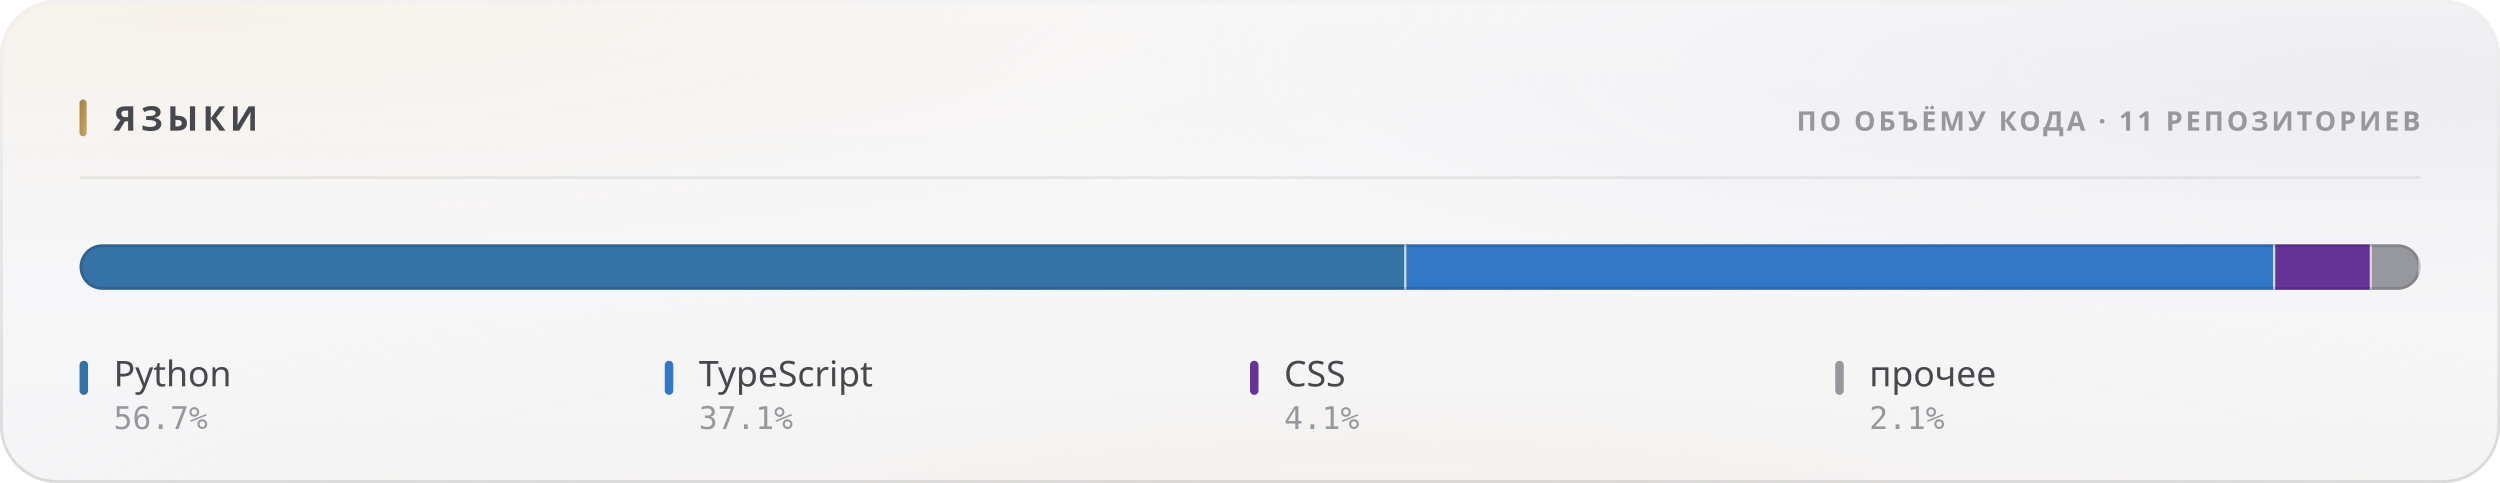
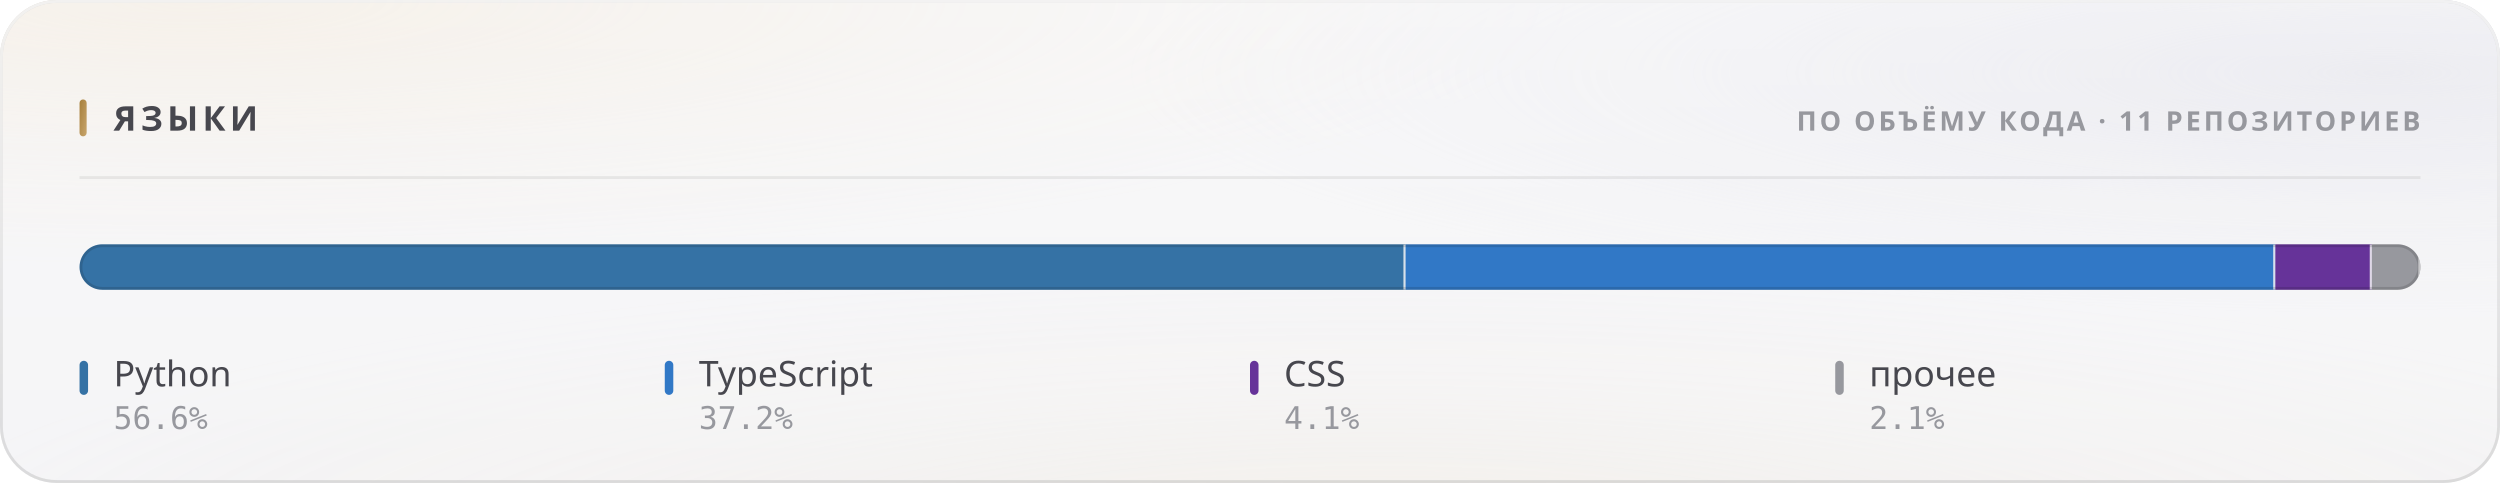
<svg xmlns="http://www.w3.org/2000/svg" width="880" height="170" viewBox="0 0 880 170" role="img">
  <style>
  text { font-family: -apple-system, BlinkMacSystemFont, 'Segoe UI', 'Noto Sans', Helvetica, Arial, sans-serif; }
  .mono { font-family: ui-monospace, 'SF Mono', 'Cascadia Mono', 'DejaVu Sans Mono', Menlo, Consolas, monospace; font-variant-numeric: tabular-nums; }
  .caps { letter-spacing: .1em; text-transform: uppercase; }

  @keyframes sheen  { from { transform: translateX(-120%); } to { transform: translateX(260%); } }
  @keyframes rise   { from { opacity: 0; transform: translateY(6px); } to { opacity: 1; transform: none; } }
  @keyframes slide  { from { opacity: 0; transform: translateX(-8px); } to { opacity: 1; transform: none; } }
  @keyframes grow   { from { transform: scaleY(0); } to { transform: scaleY(1); } }
  @keyframes widen  { from { transform: scaleX(0); } to { transform: scaleX(1); } }
  @keyframes draw   { from { stroke-dashoffset: 200; } to { stroke-dashoffset: 0; } }

  .sheen { animation: sheen 5.5s cubic-bezier(.45,0,.2,1) infinite; }
  .rise  { animation: rise .5s cubic-bezier(.16,1,.3,1) both; }
  .slide { animation: slide .42s cubic-bezier(.16,1,.3,1) both; }
  .bar   { transform-box: fill-box; transform-origin: 50% 100%;
           animation: grow .62s cubic-bezier(.16,1,.3,1) both; }
  .fill  { transform-box: fill-box; transform-origin: 0% 50%;
           animation: widen .8s cubic-bezier(.16,1,.3,1) both; }
  /* The hidden start state lives in the keyframes, never in the static rule.
     A renderer that ignores CSS animations then falls back to the FINISHED
     state — a drawn line, visible text — instead of an empty panel. */
  .spark { stroke-dasharray: 200;
           animation: draw 1.1s cubic-bezier(.16,1,.3,1) both; }

  @media (prefers-reduced-motion: reduce) {
    .sheen { animation: none; opacity: 0; }
    .rise, .slide, .bar, .fill, .spark { animation: none; opacity: 1; transform: none;
                                         stroke-dashoffset: 0; }
  }</style>
  <defs>
    <filter id="grain5" x="0" y="0" width="100%" height="100%">
      <feTurbulence type="fractalNoise" baseFrequency="0.85" numOctaves="3" stitchTiles="stitch" />
      <feColorMatrix type="saturate" values="0" />
    </filter>
    <linearGradient id="accent1" x1="0" y1="0" x2="1" y2="1">
      <stop offset="0%" stop-color="#a67f3b" />
      <stop offset="100%" stop-color="#c8a56c" />
    </linearGradient>
    <radialGradient id="aurora6" cx="0.08" cy="0" r="0.55">
      <stop offset="0%" stop-color="#e7c99a" stop-opacity="0.28" />
      <stop offset="55%" stop-color="#e7c99a" stop-opacity="0.098" />
      <stop offset="100%" stop-color="#e7c99a" stop-opacity="0" />
    </radialGradient>
    <radialGradient id="aurora7" cx="0.95" cy="0.15" r="0.5">
      <stop offset="0%" stop-color="#ccccdb" stop-opacity="0.45" />
      <stop offset="55%" stop-color="#ccccdb" stop-opacity="0.158" />
      <stop offset="100%" stop-color="#ccccdb" stop-opacity="0" />
    </radialGradient>
    <radialGradient id="aurora8" cx="0.55" cy="1.15" r="0.6">
      <stop offset="0%" stop-color="#ead4b3" stop-opacity="0.2" />
      <stop offset="55%" stop-color="#ead4b3" stop-opacity="0.07" />
      <stop offset="100%" stop-color="#ead4b3" stop-opacity="0" />
    </radialGradient>
    <linearGradient id="glass2" x1="0" y1="0" x2="0" y2="1">
      <stop offset="0%" stop-color="#ffffff" stop-opacity="0.42" />
      <stop offset="100%" stop-color="#ffffff" stop-opacity="0.16" />
    </linearGradient>
    <linearGradient id="rim3" x1="0" y1="0" x2="0" y2="1">
      <stop offset="0%" stop-color="#ffffff" stop-opacity="0.7" />
      <stop offset="100%" stop-color="#ffffff" stop-opacity="0.15" />
    </linearGradient>
    <linearGradient id="spec4" x1="0" y1="0" x2="1" y2="0">
      <stop offset="0%" stop-color="#ffffff" stop-opacity="0" />
      <stop offset="35%" stop-color="#ffffff" stop-opacity="0.72" />
      <stop offset="70%" stop-color="#ffffff" stop-opacity="0.252" />
      <stop offset="100%" stop-color="#ffffff" stop-opacity="0" />
    </linearGradient>
    <clipPath id="barclip9">
      <rect x="28" y="86" width="824" height="16" rx="8" />
    </clipPath>
  </defs>
  <rect width="880" height="170" rx="20" fill="#f3f3f5" />
  <rect width="880" height="170" rx="20" fill="url(#aurora6)" />
  <rect width="880" height="170" rx="20" fill="url(#aurora7)" />
  <rect width="880" height="170" rx="20" fill="url(#aurora8)" />
  <rect width="880" height="170" rx="20" fill="url(#glass2)" />
  <rect width="880" height="170" rx="20" filter="url(#grain5)" opacity="0.06" style="mix-blend-mode:overlay" />
  <rect x=".5" y=".5" width="879" height="169" rx="19.5" fill="none" stroke="rgba(10,10,12,0.14)" />
  <rect x=".5" y=".5" width="879" height="169" rx="19.5" fill="none" stroke="url(#rim3)" />
  <path d="M20 1 H860" stroke="url(#spec4)" stroke-width="1.2" fill="none" />
  <rect x="28" y="35" width="2.5" height="13" rx="1.25" fill="url(#accent1)" />
  <text x="40" y="46" font-size="12" font-weight="700" fill="#47474e" letter-spacing="0.13em">ЯЗЫКИ</text>
  <text x="852" y="46" font-size="9.5" font-weight="600" fill="#97989e" text-anchor="end" letter-spacing="0.11em">ПО ОБЪЁМУ КОДА · 11 РЕПОЗИТОРИЕВ</text>
  <path d="M28 62.5 H852" stroke="rgba(10,10,12,0.07)" stroke-width="1" />
  <g clip-path="url(#barclip9)">
    <g class="fill">
-       <rect x="28.00" y="86" width="467.02" height="16" fill="#3572A5" />
-       <rect x="494.27" y="86" width="1.5" height="16" fill="#f3f3f5" opacity=".85" />
-       <rect x="495.02" y="86" width="305.85" height="16" fill="#3178c6" />
-       <rect x="800.12" y="86" width="1.5" height="16" fill="#f3f3f5" opacity=".85" />
-       <rect x="800.87" y="86" width="34.03" height="16" fill="#663399" />
+       <rect x="28.00" y="86" width="466.76" height="16" fill="#3572A5" />
+       <rect x="494.01" y="86" width="1.5" height="16" fill="#f3f3f5" opacity=".85" />
+       <rect x="494.76" y="86" width="306.15" height="16" fill="#3178c6" />
+       <rect x="800.16" y="86" width="1.5" height="16" fill="#f3f3f5" opacity=".85" />
+       <rect x="800.91" y="86" width="34.00" height="16" fill="#663399" />
      <rect x="834.15" y="86" width="1.5" height="16" fill="#f3f3f5" opacity=".85" />
      <rect x="834.90" y="86" width="17.10" height="16" fill="#97989e" />
      <rect x="851.25" y="86" width="1.5" height="16" fill="#f3f3f5" opacity=".85" />
    </g>
  </g>
  <rect x="28.5" y="86.5" width="823" height="15" rx="7.5" fill="none" stroke="rgba(10,10,12,0.14)" />
  <g class="rise" opacity="1" style=" animation-delay:0.200s;">
    <rect x="28" y="127" width="3" height="12" rx="1.5" fill="#3572A5" />
    <text x="40" y="136" font-size="12.5" font-weight="500" fill="#47474e">Python</text>
-     <text x="40" y="151" font-size="11" font-weight="400" fill="#97989e" class="mono">56.7%</text>
+     <text x="40" y="151" font-size="11" font-weight="400" fill="#97989e" class="mono">56.6%</text>
  </g>
  <g class="rise" opacity="1" style=" animation-delay:0.240s;">
    <rect x="234" y="127" width="3" height="12" rx="1.5" fill="#3178c6" />
    <text x="246" y="136" font-size="12.5" font-weight="500" fill="#47474e">TypeScript</text>
-     <text x="246" y="151" font-size="11" font-weight="400" fill="#97989e" class="mono">37.1%</text>
+     <text x="246" y="151" font-size="11" font-weight="400" fill="#97989e" class="mono">37.2%</text>
  </g>
  <g class="rise" opacity="1" style=" animation-delay:0.280s;">
    <rect x="440" y="127" width="3" height="12" rx="1.5" fill="#663399" />
    <text x="452" y="136" font-size="12.5" font-weight="500" fill="#47474e">CSS</text>
    <text x="452" y="151" font-size="11" font-weight="400" fill="#97989e" class="mono">4.1%</text>
  </g>
  <g class="rise" opacity="1" style=" animation-delay:0.320s;">
    <rect x="646" y="127" width="3" height="12" rx="1.5" fill="#97989e" />
    <text x="658" y="136" font-size="12.5" font-weight="500" fill="#47474e">прочее</text>
    <text x="658" y="151" font-size="11" font-weight="400" fill="#97989e" class="mono">2.1%</text>
  </g>
</svg>
